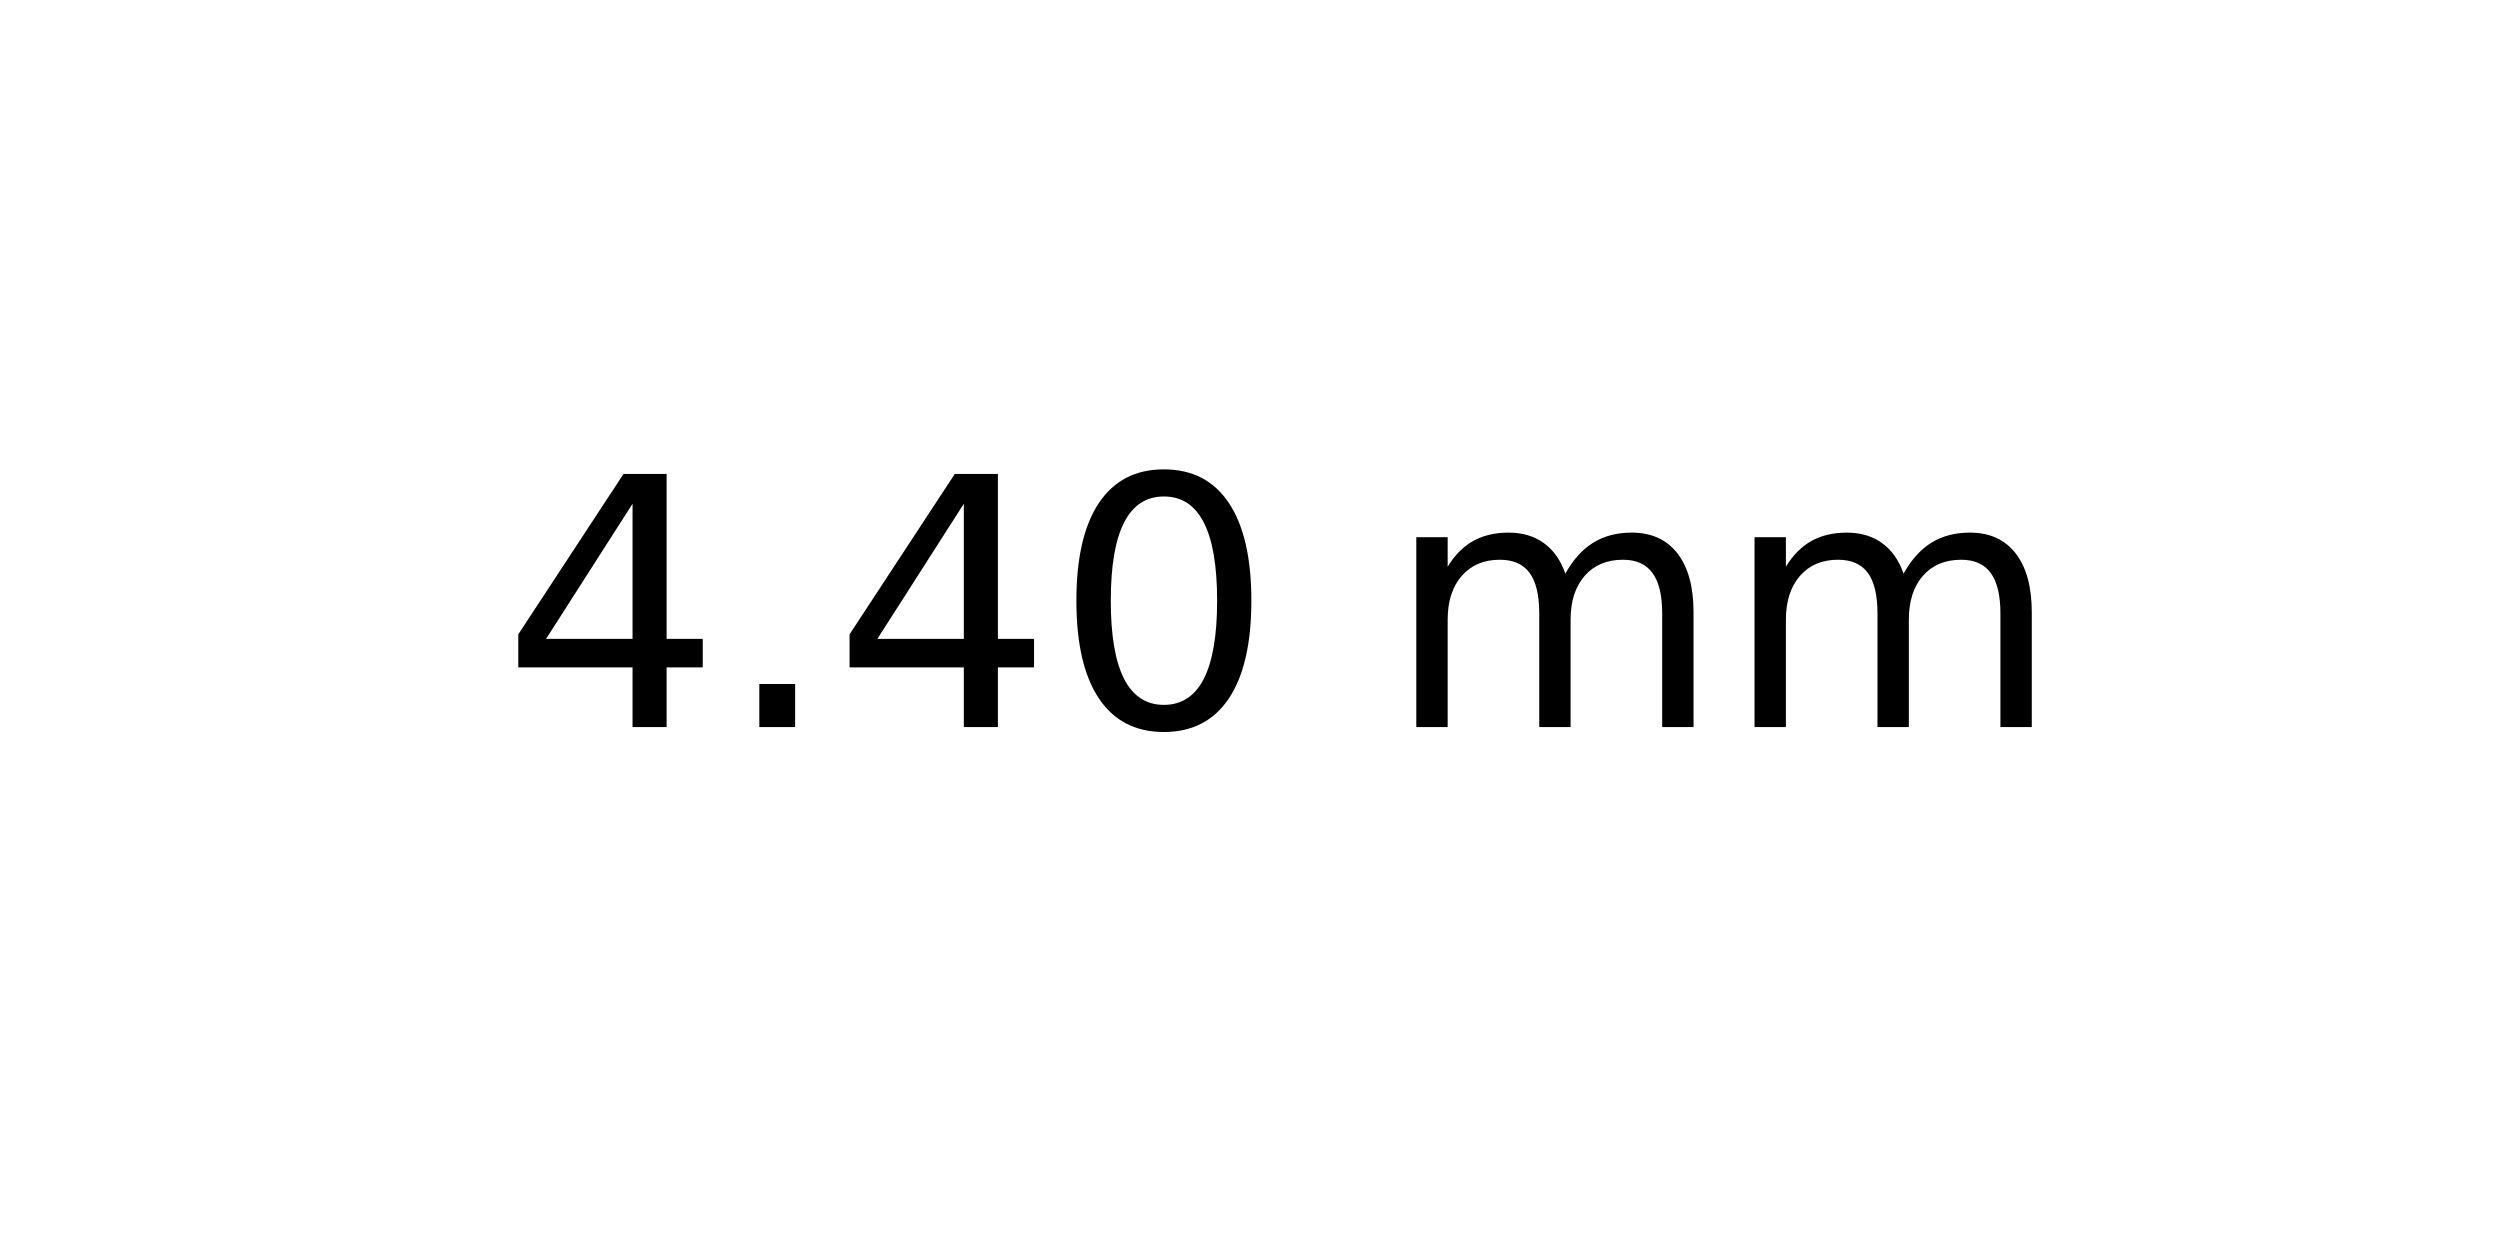
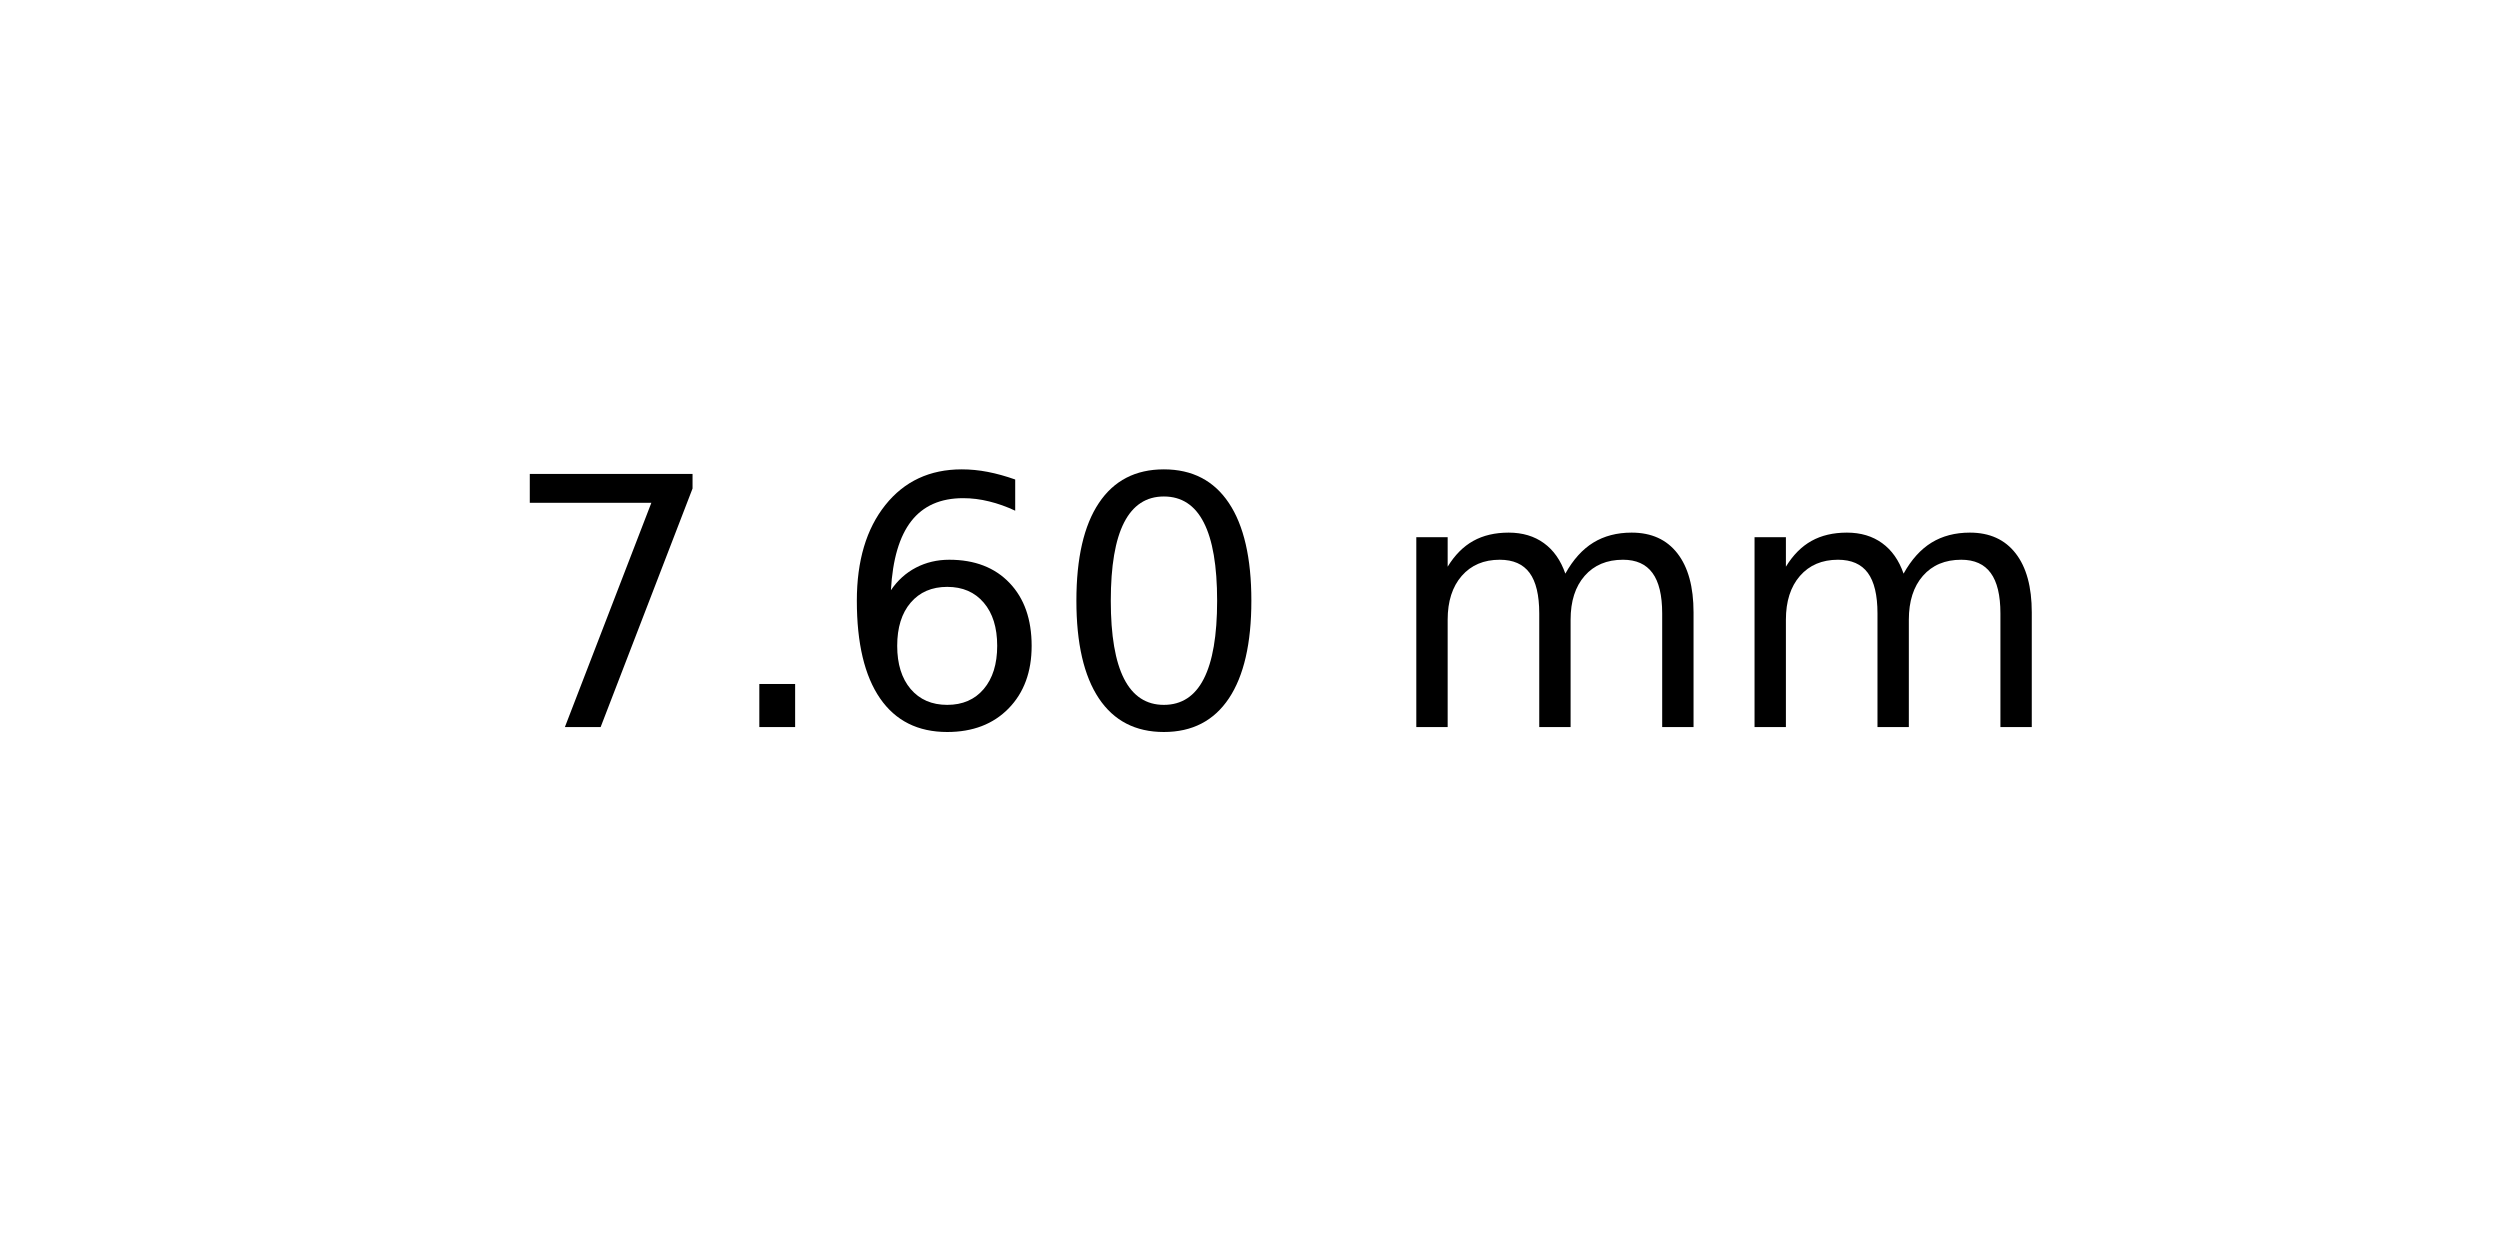
<svg xmlns="http://www.w3.org/2000/svg" xmlns:xlink="http://www.w3.org/1999/xlink" width="72pt" height="36pt" viewBox="0 0 72 36" version="1.1">
  <defs>
    <style type="text/css">*{stroke-linejoin: round; stroke-linecap: butt}</style>
  </defs>
  <g id="figure_1">
    <g id="axes_1">
      <g id="text_1">
        <g transform="translate(14.4375 20.93937) scale(0.1 -0.1)">
          <defs>
-             <path id="DejaVuSans-34" d="M 2419 4116  L 825 1625  L 2419 1625  L 2419 4116  z M 2253 4666  L 3047 4666  L 3047 1625  L 3713 1625  L 3713 1100  L 3047 1100  L 3047 0  L 2419 0  L 2419 1100  L 313 1100  L 313 1709  L 2253 4666  z " transform="scale(0.015625)" />
+             <path id="DejaVuSans-37" d="M 525 4666  L 3525 4666  L 3525 4397  L 1831 0  L 1172 0  L 2766 4134  L 525 4134  L 525 4666  z " transform="scale(0.015625)" />
            <path id="DejaVuSans-2e" d="M 684 794  L 1344 794  L 1344 0  L 684 0  L 684 794  z " transform="scale(0.015625)" />
+             <path id="DejaVuSans-36" d="M 2113 2584  Q 1688 2584 1439 2293  Q 1191 2003 1191 1497  Q 1191 994 1439 701  Q 1688 409 2113 409  Q 2538 409 2786 701  Q 3034 994 3034 1497  Q 3034 2003 2786 2293  Q 2538 2584 2113 2584  z M 3366 4563  L 3366 3988  Q 3128 4100 2886 4159  Q 2644 4219 2406 4219  Q 1781 4219 1451 3797  Q 1122 3375 1075 2522  Q 1259 2794 1537 2939  Q 1816 3084 2150 3084  Q 2853 3084 3261 2657  Q 3669 2231 3669 1497  Q 3669 778 3244 343  Q 2819 -91 2113 -91  Q 1303 -91 875 529  Q 447 1150 447 2328  Q 447 3434 972 4092  Q 1497 4750 2381 4750  Q 2619 4750 2861 4703  Q 3103 4656 3366 4563  z " transform="scale(0.015625)" />
            <path id="DejaVuSans-30" d="M 2034 4250  Q 1547 4250 1301 3770  Q 1056 3291 1056 2328  Q 1056 1369 1301 889  Q 1547 409 2034 409  Q 2525 409 2770 889  Q 3016 1369 3016 2328  Q 3016 3291 2770 3770  Q 2525 4250 2034 4250  z M 2034 4750  Q 2819 4750 3233 4129  Q 3647 3509 3647 2328  Q 3647 1150 3233 529  Q 2819 -91 2034 -91  Q 1250 -91 836 529  Q 422 1150 422 2328  Q 422 3509 836 4129  Q 1250 4750 2034 4750  z " transform="scale(0.015625)" />
            <path id="DejaVuSans-20" transform="scale(0.015625)" />
            <path id="DejaVuSans-6d" d="M 3328 2828  Q 3544 3216 3844 3400  Q 4144 3584 4550 3584  Q 5097 3584 5394 3201  Q 5691 2819 5691 2113  L 5691 0  L 5113 0  L 5113 2094  Q 5113 2597 4934 2840  Q 4756 3084 4391 3084  Q 3944 3084 3684 2787  Q 3425 2491 3425 1978  L 3425 0  L 2847 0  L 2847 2094  Q 2847 2600 2669 2842  Q 2491 3084 2119 3084  Q 1678 3084 1418 2786  Q 1159 2488 1159 1978  L 1159 0  L 581 0  L 581 3500  L 1159 3500  L 1159 2956  Q 1356 3278 1631 3431  Q 1906 3584 2284 3584  Q 2666 3584 2933 3390  Q 3200 3197 3328 2828  z " transform="scale(0.015625)" />
          </defs>
-           <use xlink:href="#DejaVuSans-34" />
+           <use xlink:href="#DejaVuSans-37" />
          <use xlink:href="#DejaVuSans-2e" x="63.623" />
-           <use xlink:href="#DejaVuSans-34" x="95.41" />
+           <use xlink:href="#DejaVuSans-36" x="95.41" />
          <use xlink:href="#DejaVuSans-30" x="159.033" />
          <use xlink:href="#DejaVuSans-20" x="222.656" />
          <use xlink:href="#DejaVuSans-6d" x="254.443" />
          <use xlink:href="#DejaVuSans-6d" x="351.855" />
        </g>
      </g>
    </g>
  </g>
</svg>
